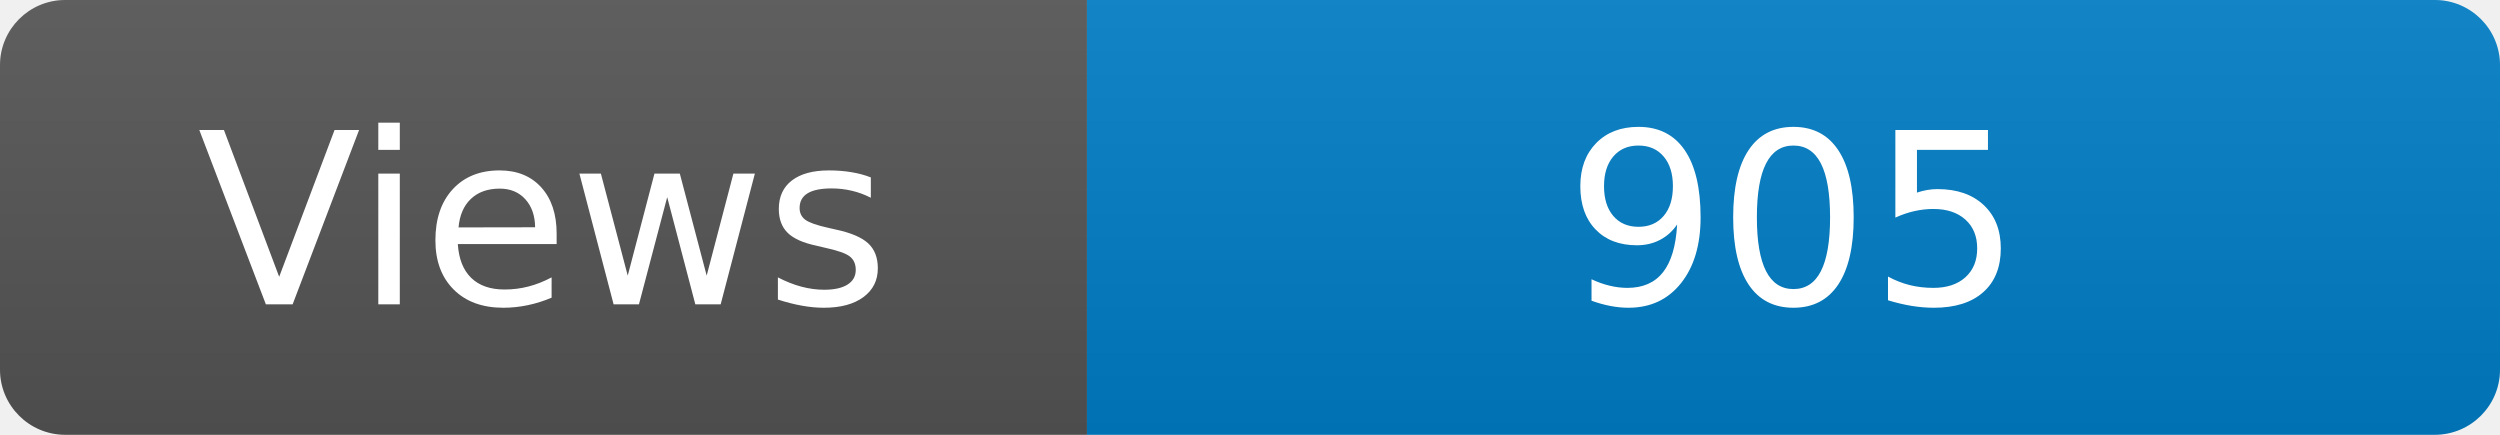
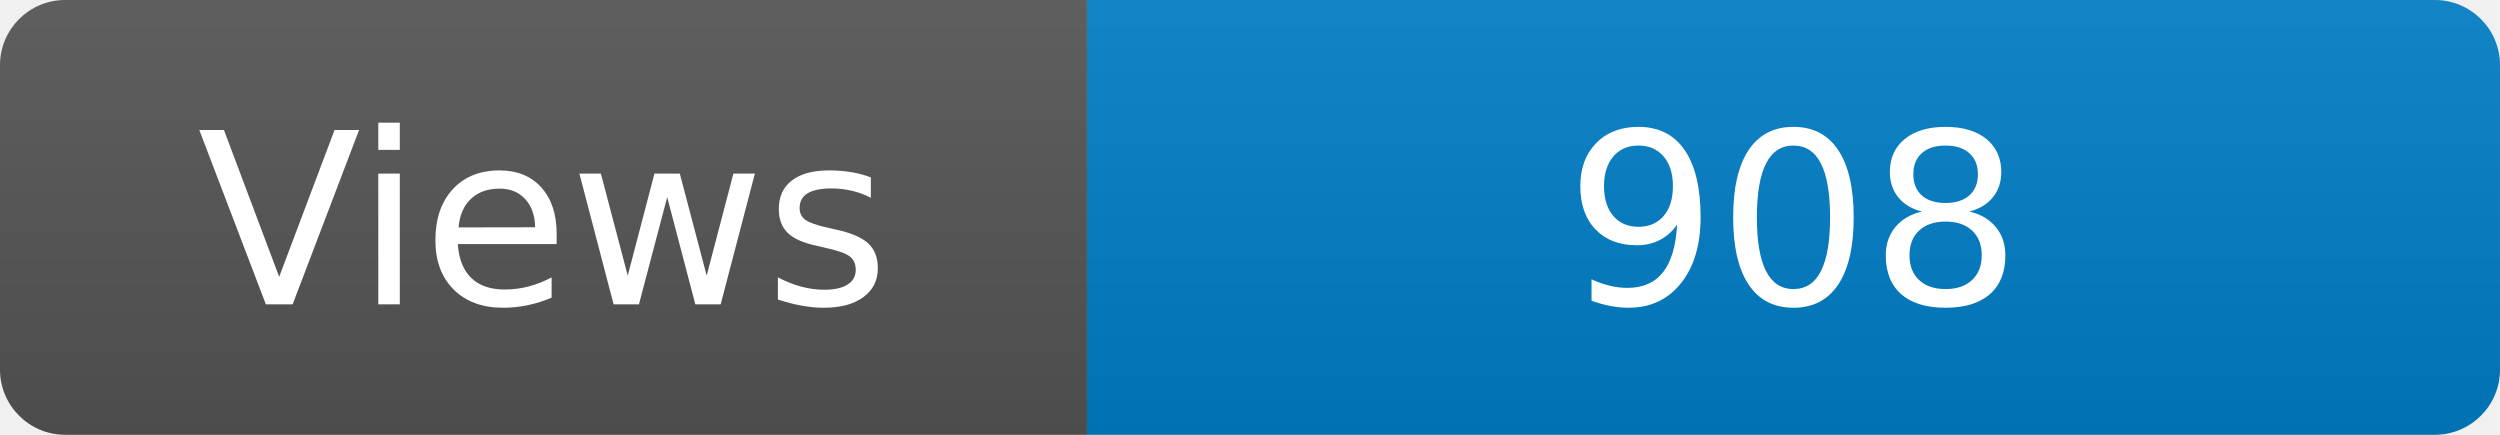
<svg xmlns="http://www.w3.org/2000/svg" width="115" height="20" role="img" aria-label="Maintained?: yes">
  <linearGradient id="s" x2="0" y2="100%">
    <stop offset="0" stop-color="#bbb" stop-opacity=".1" />
    <stop offset="1" stop-opacity=".1" />
  </linearGradient>
  <clipPath id="r">
    <rect width="115" height="20" rx="3" fill="#fff" />
  </clipPath>
  <g clip-path="url(#r)">
    <rect width="50" height="20" fill="#555" />
    <rect x="50" width="160" height="20" fill="#007ec6" />
    <rect width="115" height="20" fill="url(#s)" />
  </g>
  <g fill="#fff" text-anchor="middle" font-family="Verdana,Geneva,DejaVu Sans,sans-serif" font-size="110">
    <text x="250" y="140" transform="scale(.1)" fill="#fff">Views</text>
-     <text x="825" y="140" transform="scale(.1)" fill="#fff">905</text>
+     <text x="825" y="140" transform="scale(.1)" fill="#fff">908</text>
  </g>
</svg>
